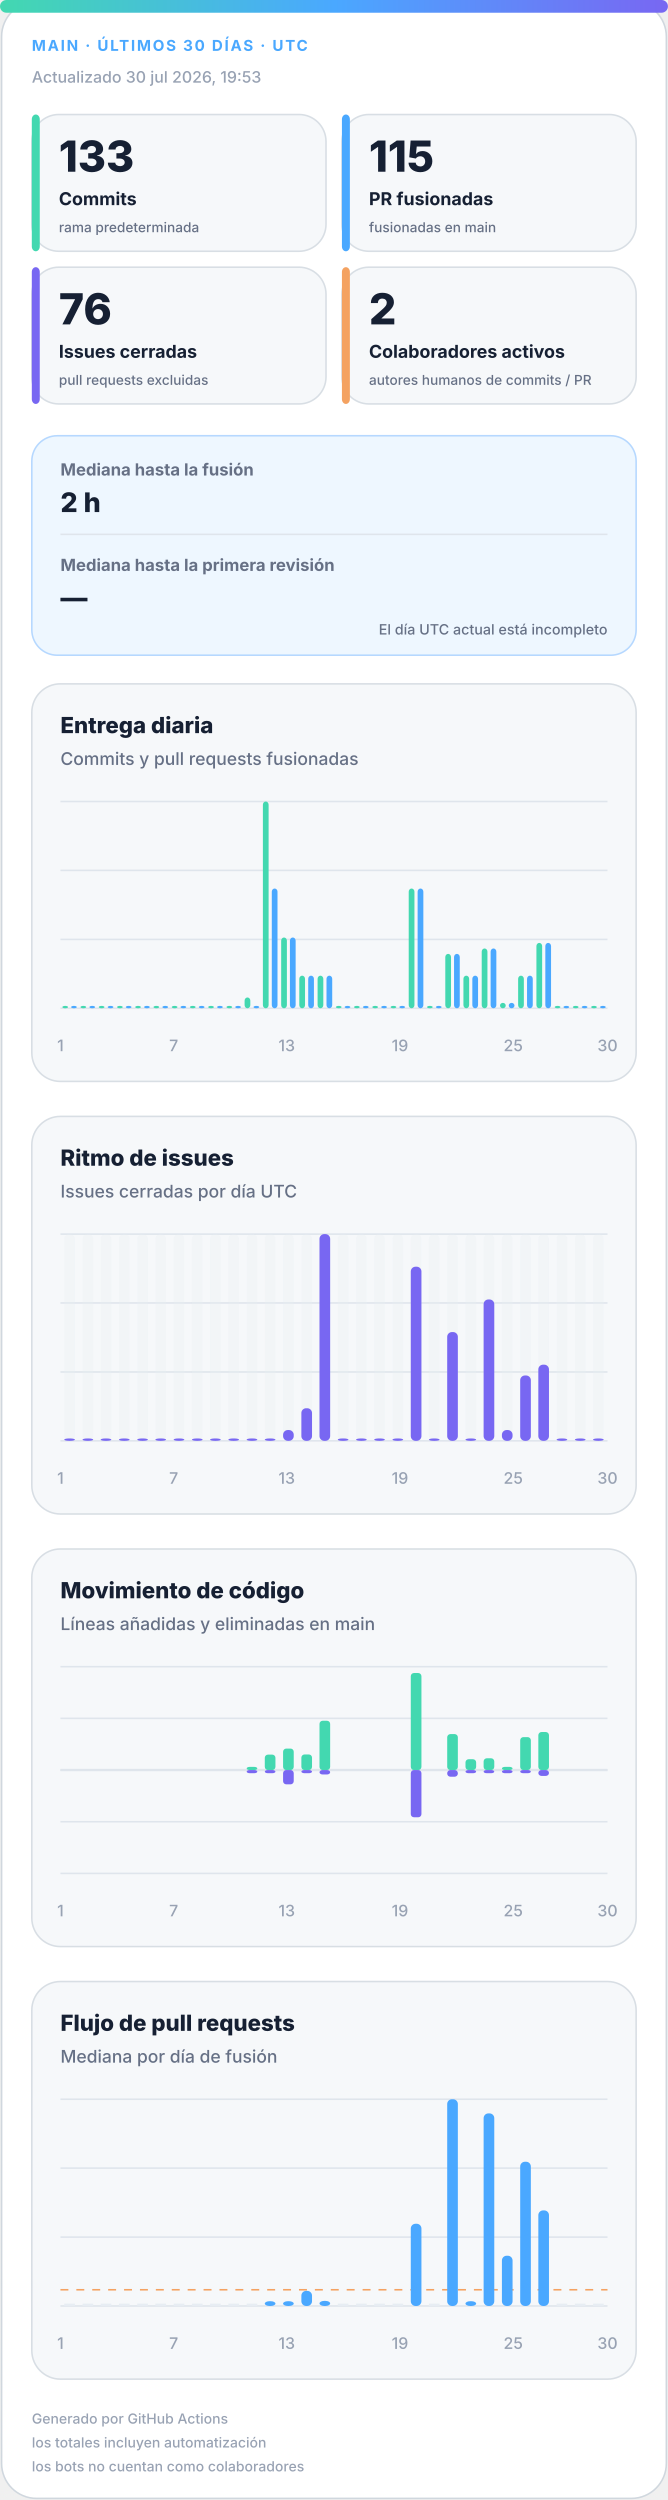
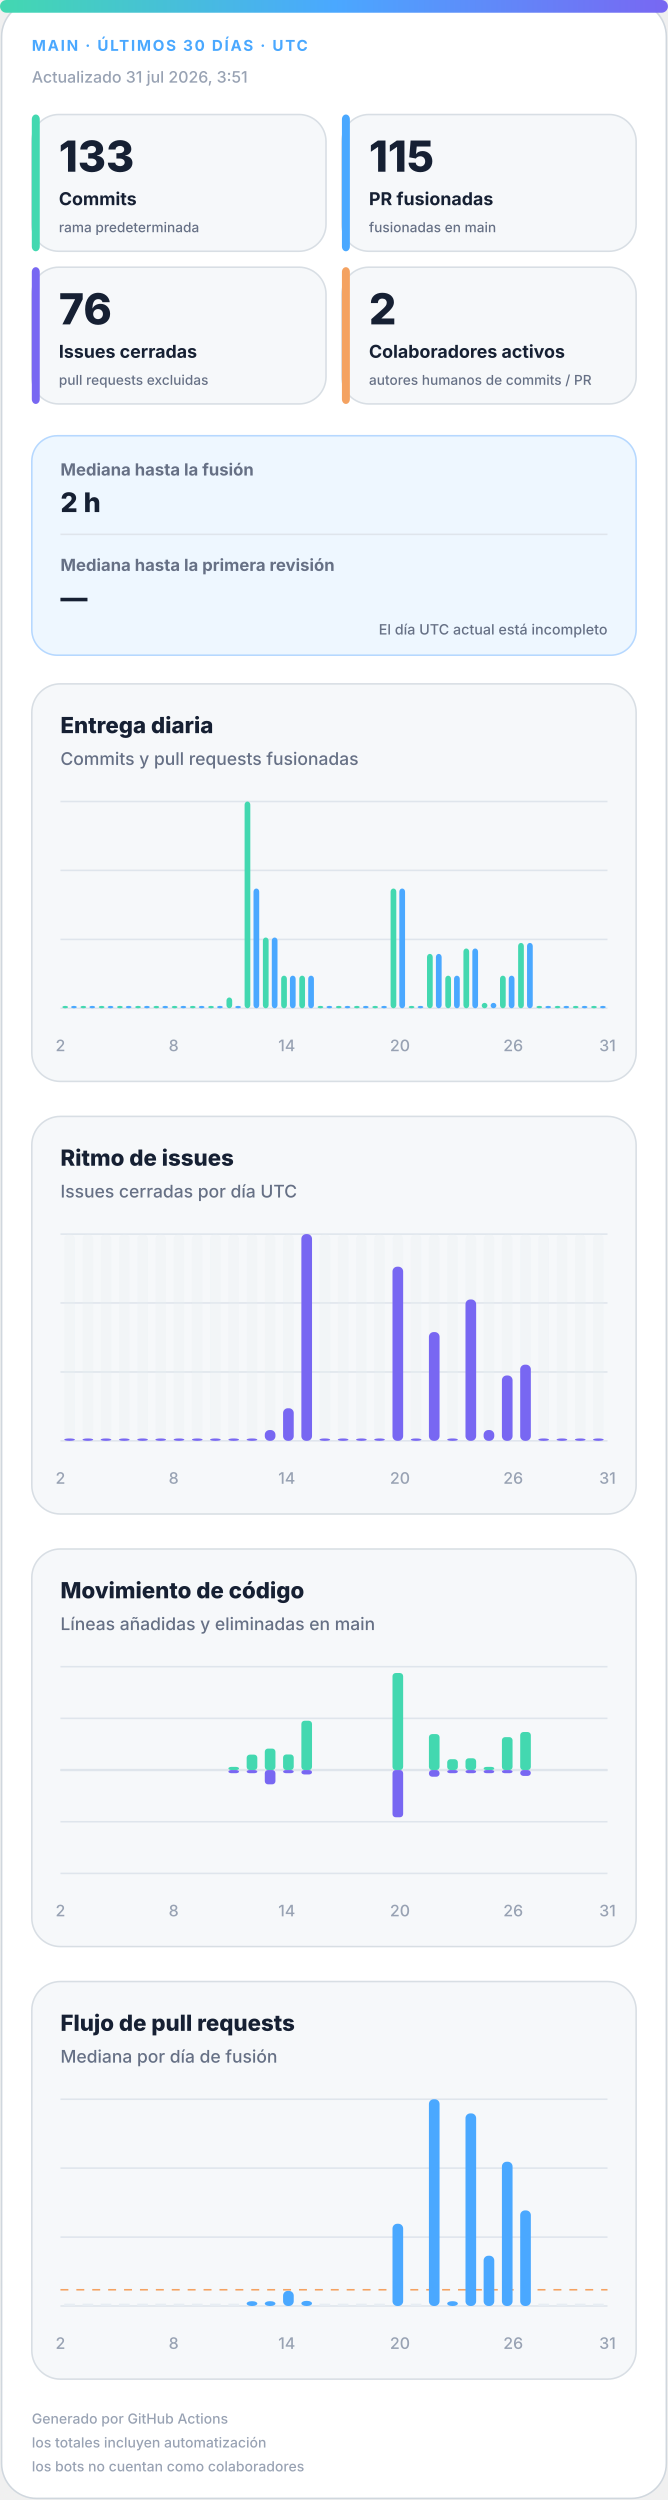
<svg xmlns="http://www.w3.org/2000/svg" width="420" height="1572" viewBox="0 0 420 1572" role="img" aria-labelledby="title desc">
  <defs>
    <linearGradient id="accent" x1="0" y1="0" x2="1" y2="0">
      <stop offset="0%" stop-color="#43d8b0" />
      <stop offset="50%" stop-color="#4aa8ff" />
      <stop offset="100%" stop-color="#7867f2" />
    </linearGradient>
    <linearGradient id="soft" x1="0" y1="0" x2="1" y2="1">
      <stop offset="0%" stop-color="#43d8b0" stop-opacity=".18" />
      <stop offset="100%" stop-color="#7867f2" stop-opacity=".12" />
    </linearGradient>
  </defs>
  <style>
.bg{fill:#fff;stroke:#d0d7de}.surface{fill:#f6f8fa;stroke:#d8dee4}.strong{fill:#eef7ff;stroke:#b6d8ff}.ink{fill:#162033}.muted{fill:#667085}.faint{fill:#98a2b3}.grid{stroke:#dfe5ec}.track{fill:#e7edf3}
.meta{font:750 11px -apple-system,BlinkMacSystemFont,"Segoe UI",sans-serif;letter-spacing:1.1px}.value{font:820 31px -apple-system,BlinkMacSystemFont,"Segoe UI",sans-serif}.label{font:720 13px -apple-system,BlinkMacSystemFont,"Segoe UI",sans-serif}.scope{font:520 10px -apple-system,BlinkMacSystemFont,"Segoe UI",sans-serif}.chart-title{font:760 14px -apple-system,BlinkMacSystemFont,"Segoe UI",sans-serif}.chart-subtitle{font:520 11px -apple-system,BlinkMacSystemFont,"Segoe UI",sans-serif}.small{font:540 10px -apple-system,BlinkMacSystemFont,"Segoe UI",sans-serif}.flow-value{font:780 17px -apple-system,BlinkMacSystemFont,"Segoe UI",sans-serif}
@media(prefers-color-scheme:dark){.bg{fill:#0d1117;stroke:#30363d}.surface{fill:#161b22;stroke:#30363d}.strong{fill:#10263a;stroke:#244d70}.ink{fill:#f0f6fc}.muted{fill:#a7b0bc}.faint{fill:#7d8590}.grid{stroke:#30363d}.track{fill:#27313d}}
</style>
  <rect class="bg" x="1" y="1" width="418" height="1570" rx="22" />
  <rect x="0" y="0" width="420" height="8" rx="4" fill="url(#accent)" />
  <text class="meta" x="20" y="32" fill="#4aa8ff" style="font-size:9.5px">MAIN · ÚLTIMOS 30 DÍAS · UTC</text>
-   <text class="small faint" x="20" y="52">Actualizado 30 jul 2026, 19:53</text>
+   <text class="small faint" x="20" y="52">Actualizado 31 jul 2026, 3:51</text>
  <g>
    <rect class="surface" x="20" y="72" width="185" height="86" rx="17" />
    <rect x="20" y="72" width="5" height="86" rx="3" fill="#43d8b0" />
    <text class="value ink" x="37" y="108" style="font-size:27px">133</text>
    <text class="label ink" x="37" y="129" style="font-size:11.2px">Commits</text>
    <text class="scope muted" x="37" y="146" style="font-size:8.6px">rama predeterminada</text>
  </g>
  <g>
    <rect class="surface" x="215" y="72" width="185" height="86" rx="17" />
    <rect x="215" y="72" width="5" height="86" rx="3" fill="#4aa8ff" />
    <text class="value ink" x="232" y="108" style="font-size:27px">115</text>
    <text class="label ink" x="232" y="129" style="font-size:11.2px">PR fusionadas</text>
    <text class="scope muted" x="232" y="146" style="font-size:8.6px">fusionadas en main</text>
  </g>
  <g>
    <rect class="surface" x="20" y="168" width="185" height="86" rx="17" />
    <rect x="20" y="168" width="5" height="86" rx="3" fill="#7867f2" />
    <text class="value ink" x="37" y="204" style="font-size:27px">76</text>
    <text class="label ink" x="37" y="225" style="font-size:11.2px">Issues cerradas</text>
    <text class="scope muted" x="37" y="242" style="font-size:8.6px">pull requests excluidas</text>
  </g>
  <g>
    <rect class="surface" x="215" y="168" width="185" height="86" rx="17" />
    <rect x="215" y="168" width="5" height="86" rx="3" fill="#f4a261" />
    <text class="value ink" x="232" y="204" style="font-size:27px">2</text>
    <text class="label ink" x="232" y="225" style="font-size:11.2px">Colaboradores activos</text>
    <text class="scope muted" x="232" y="242" style="font-size:8.6px">autores humanos de commits / PR</text>
  </g>
  <g>
    <rect class="strong" x="20" y="274" width="380" height="138" rx="16" fill="url(#soft)" />
    <text class="label muted" x="38" y="299" style="font-size:10.5px">Mediana hasta la fusión</text>
    <text class="flow-value ink" x="38" y="322">2 h</text>
    <line class="grid" x1="38" y1="336" x2="382" y2="336" />
    <text class="label muted" x="38" y="359" style="font-size:10.5px">Mediana hasta la primera revisión</text>
    <text class="flow-value ink" x="38" y="382">—</text>
    <text class="scope muted" x="382" y="399" text-anchor="end" style="font-size:9px">El día UTC actual está incompleto</text>
  </g>
  <g>
    <rect class="surface" x="20" y="430" width="380" height="250" rx="18" />
    <text class="chart-title ink" x="38" y="461">Entrega diaria</text>
    <text class="chart-subtitle muted" x="38" y="481">Commits y pull requests fusionadas</text>
    <line class="grid" x1="38" y1="504.0" x2="382" y2="504.0" />
    <line class="grid" x1="38" y1="547.3" x2="382" y2="547.3" />
    <line class="grid" x1="38" y1="590.7" x2="382" y2="590.7" />
    <line class="grid" x1="38" y1="634.0" x2="382" y2="634.0" />
    <rect x="39.2" y="632.5" width="3.6" height="1.5" rx="2" fill="#43d8b0" />
    <rect x="44.7" y="632.5" width="3.6" height="1.5" rx="2" fill="#4aa8ff" />
    <rect x="50.6" y="632.5" width="3.6" height="1.5" rx="2" fill="#43d8b0" />
    <rect x="56.2" y="632.5" width="3.6" height="1.5" rx="2" fill="#4aa8ff" />
    <rect x="62.1" y="632.5" width="3.6" height="1.5" rx="2" fill="#43d8b0" />
    <rect x="67.7" y="632.5" width="3.6" height="1.5" rx="2" fill="#4aa8ff" />
    <rect x="73.6" y="632.5" width="3.6" height="1.5" rx="2" fill="#43d8b0" />
    <rect x="79.1" y="632.5" width="3.6" height="1.5" rx="2" fill="#4aa8ff" />
    <rect x="85.0" y="632.5" width="3.6" height="1.5" rx="2" fill="#43d8b0" />
    <rect x="90.6" y="632.5" width="3.6" height="1.5" rx="2" fill="#4aa8ff" />
    <rect x="96.5" y="632.5" width="3.6" height="1.5" rx="2" fill="#43d8b0" />
    <rect x="102.1" y="632.5" width="3.6" height="1.5" rx="2" fill="#4aa8ff" />
    <rect x="108.0" y="632.5" width="3.6" height="1.5" rx="2" fill="#43d8b0" />
    <rect x="113.5" y="632.5" width="3.6" height="1.5" rx="2" fill="#4aa8ff" />
    <rect x="119.4" y="632.5" width="3.6" height="1.5" rx="2" fill="#43d8b0" />
    <rect x="125.0" y="632.5" width="3.6" height="1.5" rx="2" fill="#4aa8ff" />
    <rect x="130.9" y="632.5" width="3.6" height="1.5" rx="2" fill="#43d8b0" />
    <rect x="136.5" y="632.5" width="3.6" height="1.5" rx="2" fill="#4aa8ff" />
-     <rect x="142.4" y="632.5" width="3.6" height="1.5" rx="2" fill="#43d8b0" />
+     <rect x="142.4" y="627.2" width="3.6" height="6.8" rx="2" fill="#43d8b0" />
    <rect x="147.9" y="632.5" width="3.6" height="1.5" rx="2" fill="#4aa8ff" />
-     <rect x="153.8" y="627.2" width="3.6" height="6.8" rx="2" fill="#43d8b0" />
-     <rect x="159.4" y="632.5" width="3.6" height="1.5" rx="2" fill="#4aa8ff" />
-     <rect x="165.3" y="504.0" width="3.6" height="130.0" rx="2" fill="#43d8b0" />
-     <rect x="170.9" y="558.7" width="3.6" height="75.3" rx="2" fill="#4aa8ff" />
-     <rect x="176.8" y="589.5" width="3.6" height="44.5" rx="2" fill="#43d8b0" />
-     <rect x="182.3" y="589.5" width="3.6" height="44.5" rx="2" fill="#4aa8ff" />
+     <rect x="153.8" y="504.0" width="3.6" height="130.0" rx="2" fill="#43d8b0" />
+     <rect x="159.4" y="558.7" width="3.6" height="75.3" rx="2" fill="#4aa8ff" />
+     <rect x="165.3" y="589.5" width="3.6" height="44.5" rx="2" fill="#43d8b0" />
+     <rect x="170.9" y="589.5" width="3.6" height="44.5" rx="2" fill="#4aa8ff" />
+     <rect x="176.8" y="613.5" width="3.6" height="20.5" rx="2" fill="#43d8b0" />
+     <rect x="182.3" y="613.5" width="3.6" height="20.5" rx="2" fill="#4aa8ff" />
    <rect x="188.2" y="613.5" width="3.6" height="20.5" rx="2" fill="#43d8b0" />
    <rect x="193.8" y="613.5" width="3.6" height="20.5" rx="2" fill="#4aa8ff" />
-     <rect x="199.7" y="613.5" width="3.6" height="20.5" rx="2" fill="#43d8b0" />
-     <rect x="205.3" y="613.5" width="3.6" height="20.5" rx="2" fill="#4aa8ff" />
+     <rect x="199.7" y="632.5" width="3.6" height="1.5" rx="2" fill="#43d8b0" />
+     <rect x="205.3" y="632.5" width="3.6" height="1.5" rx="2" fill="#4aa8ff" />
    <rect x="211.2" y="632.5" width="3.6" height="1.5" rx="2" fill="#43d8b0" />
    <rect x="216.7" y="632.5" width="3.6" height="1.5" rx="2" fill="#4aa8ff" />
    <rect x="222.6" y="632.5" width="3.6" height="1.5" rx="2" fill="#43d8b0" />
    <rect x="228.2" y="632.5" width="3.6" height="1.5" rx="2" fill="#4aa8ff" />
    <rect x="234.1" y="632.5" width="3.6" height="1.5" rx="2" fill="#43d8b0" />
    <rect x="239.7" y="632.5" width="3.6" height="1.5" rx="2" fill="#4aa8ff" />
-     <rect x="245.6" y="632.5" width="3.6" height="1.5" rx="2" fill="#43d8b0" />
-     <rect x="251.1" y="632.5" width="3.6" height="1.5" rx="2" fill="#4aa8ff" />
-     <rect x="257.0" y="558.7" width="3.6" height="75.3" rx="2" fill="#43d8b0" />
-     <rect x="262.6" y="558.7" width="3.6" height="75.3" rx="2" fill="#4aa8ff" />
-     <rect x="268.5" y="632.5" width="3.6" height="1.5" rx="2" fill="#43d8b0" />
-     <rect x="274.1" y="632.5" width="3.6" height="1.5" rx="2" fill="#4aa8ff" />
-     <rect x="280.0" y="599.8" width="3.6" height="34.2" rx="2" fill="#43d8b0" />
-     <rect x="285.5" y="599.8" width="3.6" height="34.2" rx="2" fill="#4aa8ff" />
-     <rect x="291.4" y="613.5" width="3.6" height="20.5" rx="2" fill="#43d8b0" />
-     <rect x="297.0" y="613.5" width="3.6" height="20.5" rx="2" fill="#4aa8ff" />
-     <rect x="302.9" y="596.4" width="3.6" height="37.6" rx="2" fill="#43d8b0" />
-     <rect x="308.5" y="596.4" width="3.6" height="37.6" rx="2" fill="#4aa8ff" />
-     <rect x="314.4" y="630.6" width="3.6" height="3.4" rx="2" fill="#43d8b0" />
-     <rect x="319.9" y="630.6" width="3.6" height="3.4" rx="2" fill="#4aa8ff" />
-     <rect x="325.8" y="613.5" width="3.6" height="20.5" rx="2" fill="#43d8b0" />
-     <rect x="331.4" y="613.5" width="3.6" height="20.5" rx="2" fill="#4aa8ff" />
-     <rect x="337.3" y="592.9" width="3.6" height="41.1" rx="2" fill="#43d8b0" />
-     <rect x="342.9" y="592.9" width="3.6" height="41.1" rx="2" fill="#4aa8ff" />
+     <rect x="245.6" y="558.7" width="3.6" height="75.3" rx="2" fill="#43d8b0" />
+     <rect x="251.1" y="558.7" width="3.6" height="75.3" rx="2" fill="#4aa8ff" />
+     <rect x="257.0" y="632.5" width="3.6" height="1.5" rx="2" fill="#43d8b0" />
+     <rect x="262.6" y="632.5" width="3.6" height="1.5" rx="2" fill="#4aa8ff" />
+     <rect x="268.5" y="599.8" width="3.6" height="34.2" rx="2" fill="#43d8b0" />
+     <rect x="274.1" y="599.8" width="3.6" height="34.2" rx="2" fill="#4aa8ff" />
+     <rect x="280.0" y="613.5" width="3.6" height="20.5" rx="2" fill="#43d8b0" />
+     <rect x="285.5" y="613.5" width="3.6" height="20.5" rx="2" fill="#4aa8ff" />
+     <rect x="291.4" y="596.4" width="3.6" height="37.6" rx="2" fill="#43d8b0" />
+     <rect x="297.0" y="596.4" width="3.6" height="37.6" rx="2" fill="#4aa8ff" />
+     <rect x="302.9" y="630.6" width="3.6" height="3.4" rx="2" fill="#43d8b0" />
+     <rect x="308.5" y="630.6" width="3.6" height="3.4" rx="2" fill="#4aa8ff" />
+     <rect x="314.4" y="613.5" width="3.6" height="20.5" rx="2" fill="#43d8b0" />
+     <rect x="319.9" y="613.5" width="3.6" height="20.5" rx="2" fill="#4aa8ff" />
+     <rect x="325.8" y="592.9" width="3.6" height="41.1" rx="2" fill="#43d8b0" />
+     <rect x="331.4" y="592.9" width="3.6" height="41.1" rx="2" fill="#4aa8ff" />
+     <rect x="337.3" y="632.5" width="3.6" height="1.5" rx="2" fill="#43d8b0" />
+     <rect x="342.9" y="632.5" width="3.6" height="1.5" rx="2" fill="#4aa8ff" />
    <rect x="348.8" y="632.5" width="3.6" height="1.5" rx="2" fill="#43d8b0" />
    <rect x="354.3" y="632.5" width="3.6" height="1.5" rx="2" fill="#4aa8ff" />
    <rect x="360.2" y="632.5" width="3.6" height="1.5" rx="2" fill="#43d8b0" />
    <rect x="365.8" y="632.5" width="3.6" height="1.5" rx="2" fill="#4aa8ff" />
    <rect x="371.7" y="632.5" width="3.6" height="1.5" rx="2" fill="#43d8b0" />
    <rect x="377.3" y="632.5" width="3.6" height="1.5" rx="2" fill="#4aa8ff" />
-     <text class="small faint" x="38.0" y="661" text-anchor="middle">1</text>
-     <text class="small faint" x="109.2" y="661" text-anchor="middle">7</text>
-     <text class="small faint" x="180.3" y="661" text-anchor="middle">13</text>
-     <text class="small faint" x="251.5" y="661" text-anchor="middle">19</text>
-     <text class="small faint" x="322.7" y="661" text-anchor="middle">25</text>
-     <text class="small faint" x="382.0" y="661" text-anchor="middle">30</text>
+     <text class="small faint" x="38.0" y="661" text-anchor="middle">2</text>
+     <text class="small faint" x="109.2" y="661" text-anchor="middle">8</text>
+     <text class="small faint" x="180.3" y="661" text-anchor="middle">14</text>
+     <text class="small faint" x="251.5" y="661" text-anchor="middle">20</text>
+     <text class="small faint" x="322.7" y="661" text-anchor="middle">26</text>
+     <text class="small faint" x="382.0" y="661" text-anchor="middle">31</text>
  </g>
  <g>
    <rect class="surface" x="20" y="702" width="380" height="250" rx="18" />
    <text class="chart-title ink" x="38" y="733">Ritmo de issues</text>
    <text class="chart-subtitle muted" x="38" y="753">Issues cerradas por día UTC</text>
    <line class="grid" x1="38" y1="776.0" x2="382" y2="776.0" />
    <line class="grid" x1="38" y1="819.3" x2="382" y2="819.3" />
    <line class="grid" x1="38" y1="862.7" x2="382" y2="862.7" />
    <line class="grid" x1="38" y1="906.0" x2="382" y2="906.0" />
    <g>
      <rect class="track" x="40.4" y="776" width="6.7" height="130" rx="3" opacity=".3" />
      <rect x="40.4" y="904.5" width="6.7" height="1.5" rx="3" fill="#7867f2" />
    </g>
    <g>
      <rect class="track" x="51.9" y="776" width="6.7" height="130" rx="3" opacity=".3" />
      <rect x="51.9" y="904.5" width="6.7" height="1.5" rx="3" fill="#7867f2" />
    </g>
    <g>
      <rect class="track" x="63.3" y="776" width="6.7" height="130" rx="3" opacity=".3" />
      <rect x="63.3" y="904.5" width="6.7" height="1.5" rx="3" fill="#7867f2" />
    </g>
    <g>
      <rect class="track" x="74.8" y="776" width="6.7" height="130" rx="3" opacity=".3" />
      <rect x="74.8" y="904.5" width="6.7" height="1.5" rx="3" fill="#7867f2" />
    </g>
    <g>
      <rect class="track" x="86.3" y="776" width="6.7" height="130" rx="3" opacity=".3" />
      <rect x="86.3" y="904.5" width="6.7" height="1.5" rx="3" fill="#7867f2" />
    </g>
    <g>
      <rect class="track" x="97.7" y="776" width="6.7" height="130" rx="3" opacity=".3" />
      <rect x="97.7" y="904.5" width="6.7" height="1.5" rx="3" fill="#7867f2" />
    </g>
    <g>
      <rect class="track" x="109.2" y="776" width="6.7" height="130" rx="3" opacity=".3" />
      <rect x="109.2" y="904.5" width="6.7" height="1.5" rx="3" fill="#7867f2" />
    </g>
    <g>
      <rect class="track" x="120.7" y="776" width="6.7" height="130" rx="3" opacity=".3" />
      <rect x="120.7" y="904.5" width="6.7" height="1.5" rx="3" fill="#7867f2" />
    </g>
    <g>
      <rect class="track" x="132.1" y="776" width="6.7" height="130" rx="3" opacity=".3" />
      <rect x="132.1" y="904.5" width="6.7" height="1.5" rx="3" fill="#7867f2" />
    </g>
    <g>
      <rect class="track" x="143.6" y="776" width="6.7" height="130" rx="3" opacity=".3" />
      <rect x="143.6" y="904.5" width="6.7" height="1.5" rx="3" fill="#7867f2" />
    </g>
    <g>
      <rect class="track" x="155.1" y="776" width="6.7" height="130" rx="3" opacity=".3" />
      <rect x="155.1" y="904.5" width="6.7" height="1.5" rx="3" fill="#7867f2" />
    </g>
    <g>
      <rect class="track" x="166.5" y="776" width="6.7" height="130" rx="3" opacity=".3" />
-       <rect x="166.5" y="904.5" width="6.7" height="1.5" rx="3" fill="#7867f2" />
+       <rect x="166.5" y="899.2" width="6.7" height="6.8" rx="3" fill="#7867f2" />
    </g>
    <g>
      <rect class="track" x="178.0" y="776" width="6.7" height="130" rx="3" opacity=".3" />
-       <rect x="178.0" y="899.2" width="6.7" height="6.8" rx="3" fill="#7867f2" />
+       <rect x="178.0" y="885.5" width="6.7" height="20.5" rx="3" fill="#7867f2" />
    </g>
    <g>
      <rect class="track" x="189.5" y="776" width="6.7" height="130" rx="3" opacity=".3" />
-       <rect x="189.5" y="885.5" width="6.7" height="20.5" rx="3" fill="#7867f2" />
+       <rect x="189.5" y="776.0" width="6.7" height="130.0" rx="3" fill="#7867f2" />
    </g>
    <g>
      <rect class="track" x="200.9" y="776" width="6.7" height="130" rx="3" opacity=".3" />
-       <rect x="200.9" y="776.0" width="6.7" height="130.0" rx="3" fill="#7867f2" />
+       <rect x="200.9" y="904.5" width="6.7" height="1.5" rx="3" fill="#7867f2" />
    </g>
    <g>
      <rect class="track" x="212.4" y="776" width="6.7" height="130" rx="3" opacity=".3" />
      <rect x="212.4" y="904.5" width="6.7" height="1.5" rx="3" fill="#7867f2" />
    </g>
    <g>
      <rect class="track" x="223.9" y="776" width="6.7" height="130" rx="3" opacity=".3" />
      <rect x="223.9" y="904.5" width="6.7" height="1.5" rx="3" fill="#7867f2" />
    </g>
    <g>
      <rect class="track" x="235.3" y="776" width="6.7" height="130" rx="3" opacity=".3" />
      <rect x="235.3" y="904.5" width="6.7" height="1.5" rx="3" fill="#7867f2" />
    </g>
    <g>
      <rect class="track" x="246.8" y="776" width="6.7" height="130" rx="3" opacity=".3" />
-       <rect x="246.8" y="904.5" width="6.7" height="1.5" rx="3" fill="#7867f2" />
+       <rect x="246.8" y="796.5" width="6.7" height="109.5" rx="3" fill="#7867f2" />
    </g>
    <g>
      <rect class="track" x="258.3" y="776" width="6.7" height="130" rx="3" opacity=".3" />
-       <rect x="258.3" y="796.5" width="6.7" height="109.5" rx="3" fill="#7867f2" />
+       <rect x="258.3" y="904.5" width="6.7" height="1.5" rx="3" fill="#7867f2" />
    </g>
    <g>
      <rect class="track" x="269.7" y="776" width="6.7" height="130" rx="3" opacity=".3" />
-       <rect x="269.7" y="904.5" width="6.7" height="1.5" rx="3" fill="#7867f2" />
+       <rect x="269.7" y="837.6" width="6.7" height="68.4" rx="3" fill="#7867f2" />
    </g>
    <g>
      <rect class="track" x="281.2" y="776" width="6.7" height="130" rx="3" opacity=".3" />
-       <rect x="281.2" y="837.6" width="6.7" height="68.4" rx="3" fill="#7867f2" />
+       <rect x="281.2" y="904.5" width="6.7" height="1.5" rx="3" fill="#7867f2" />
    </g>
    <g>
      <rect class="track" x="292.7" y="776" width="6.7" height="130" rx="3" opacity=".3" />
-       <rect x="292.7" y="904.5" width="6.7" height="1.5" rx="3" fill="#7867f2" />
+       <rect x="292.7" y="817.1" width="6.7" height="88.9" rx="3" fill="#7867f2" />
    </g>
    <g>
      <rect class="track" x="304.1" y="776" width="6.7" height="130" rx="3" opacity=".3" />
-       <rect x="304.1" y="817.1" width="6.7" height="88.9" rx="3" fill="#7867f2" />
+       <rect x="304.1" y="899.2" width="6.7" height="6.8" rx="3" fill="#7867f2" />
    </g>
    <g>
      <rect class="track" x="315.6" y="776" width="6.7" height="130" rx="3" opacity=".3" />
-       <rect x="315.6" y="899.2" width="6.7" height="6.8" rx="3" fill="#7867f2" />
+       <rect x="315.6" y="864.9" width="6.7" height="41.1" rx="3" fill="#7867f2" />
    </g>
    <g>
      <rect class="track" x="327.1" y="776" width="6.7" height="130" rx="3" opacity=".3" />
-       <rect x="327.1" y="864.9" width="6.7" height="41.1" rx="3" fill="#7867f2" />
+       <rect x="327.1" y="858.1" width="6.7" height="47.9" rx="3" fill="#7867f2" />
    </g>
    <g>
      <rect class="track" x="338.5" y="776" width="6.7" height="130" rx="3" opacity=".3" />
-       <rect x="338.5" y="858.1" width="6.7" height="47.9" rx="3" fill="#7867f2" />
+       <rect x="338.5" y="904.5" width="6.7" height="1.5" rx="3" fill="#7867f2" />
    </g>
    <g>
      <rect class="track" x="350.0" y="776" width="6.7" height="130" rx="3" opacity=".3" />
      <rect x="350.0" y="904.5" width="6.7" height="1.5" rx="3" fill="#7867f2" />
    </g>
    <g>
      <rect class="track" x="361.5" y="776" width="6.7" height="130" rx="3" opacity=".3" />
      <rect x="361.5" y="904.5" width="6.7" height="1.5" rx="3" fill="#7867f2" />
    </g>
    <g>
      <rect class="track" x="372.9" y="776" width="6.7" height="130" rx="3" opacity=".3" />
      <rect x="372.9" y="904.5" width="6.7" height="1.5" rx="3" fill="#7867f2" />
    </g>
-     <text class="small faint" x="38.0" y="933" text-anchor="middle">1</text>
-     <text class="small faint" x="109.2" y="933" text-anchor="middle">7</text>
-     <text class="small faint" x="180.3" y="933" text-anchor="middle">13</text>
-     <text class="small faint" x="251.5" y="933" text-anchor="middle">19</text>
-     <text class="small faint" x="322.7" y="933" text-anchor="middle">25</text>
-     <text class="small faint" x="382.0" y="933" text-anchor="middle">30</text>
+     <text class="small faint" x="38.0" y="933" text-anchor="middle">2</text>
+     <text class="small faint" x="109.2" y="933" text-anchor="middle">8</text>
+     <text class="small faint" x="180.3" y="933" text-anchor="middle">14</text>
+     <text class="small faint" x="251.5" y="933" text-anchor="middle">20</text>
+     <text class="small faint" x="322.7" y="933" text-anchor="middle">26</text>
+     <text class="small faint" x="382.0" y="933" text-anchor="middle">31</text>
  </g>
  <g>
    <rect class="surface" x="20" y="974" width="380" height="250" rx="18" />
    <text class="chart-title ink" x="38" y="1005">Movimiento de código</text>
    <text class="chart-subtitle muted" x="38" y="1025">Líneas añadidas y eliminadas en main</text>
    <line class="grid" x1="38" y1="1048.0" x2="382" y2="1048.0" />
    <line class="grid" x1="38" y1="1080.5" x2="382" y2="1080.5" />
    <line class="grid" x1="38" y1="1113.0" x2="382" y2="1113.0" />
    <line class="grid" x1="38" y1="1145.5" x2="382" y2="1145.5" />
    <line class="grid" x1="38" y1="1178.0" x2="382" y2="1178.0" />
    <line class="grid" x1="38" y1="1113" x2="382" y2="1113" stroke-width="1.5" />
    <rect x="40.4" y="1113.0" width="6.7" height="0.0" rx="2" fill="#43d8b0" />
    <rect x="40.4" y="1113" width="6.7" height="0.0" rx="2" fill="#7867f2" />
    <rect x="51.9" y="1113.0" width="6.7" height="0.0" rx="2" fill="#43d8b0" />
    <rect x="51.9" y="1113" width="6.7" height="0.0" rx="2" fill="#7867f2" />
    <rect x="63.3" y="1113.0" width="6.7" height="0.0" rx="2" fill="#43d8b0" />
    <rect x="63.3" y="1113" width="6.7" height="0.0" rx="2" fill="#7867f2" />
    <rect x="74.8" y="1113.0" width="6.7" height="0.0" rx="2" fill="#43d8b0" />
    <rect x="74.8" y="1113" width="6.7" height="0.0" rx="2" fill="#7867f2" />
    <rect x="86.3" y="1113.0" width="6.7" height="0.0" rx="2" fill="#43d8b0" />
    <rect x="86.3" y="1113" width="6.7" height="0.0" rx="2" fill="#7867f2" />
    <rect x="97.7" y="1113.0" width="6.7" height="0.0" rx="2" fill="#43d8b0" />
    <rect x="97.7" y="1113" width="6.7" height="0.0" rx="2" fill="#7867f2" />
    <rect x="109.2" y="1113.0" width="6.7" height="0.0" rx="2" fill="#43d8b0" />
    <rect x="109.2" y="1113" width="6.7" height="0.0" rx="2" fill="#7867f2" />
    <rect x="120.7" y="1113.0" width="6.7" height="0.0" rx="2" fill="#43d8b0" />
    <rect x="120.7" y="1113" width="6.7" height="0.0" rx="2" fill="#7867f2" />
    <rect x="132.1" y="1113.0" width="6.7" height="0.0" rx="2" fill="#43d8b0" />
    <rect x="132.1" y="1113" width="6.7" height="0.0" rx="2" fill="#7867f2" />
-     <rect x="143.6" y="1113.0" width="6.7" height="0.0" rx="2" fill="#43d8b0" />
-     <rect x="143.6" y="1113" width="6.7" height="0.0" rx="2" fill="#7867f2" />
-     <rect x="155.1" y="1111.0" width="6.7" height="2.0" rx="2" fill="#43d8b0" />
+     <rect x="143.6" y="1111.0" width="6.7" height="2.0" rx="2" fill="#43d8b0" />
+     <rect x="143.6" y="1113" width="6.7" height="2.0" rx="2" fill="#7867f2" />
+     <rect x="155.1" y="1103.3" width="6.7" height="9.7" rx="2" fill="#43d8b0" />
    <rect x="155.1" y="1113" width="6.7" height="2.0" rx="2" fill="#7867f2" />
-     <rect x="166.5" y="1103.3" width="6.7" height="9.7" rx="2" fill="#43d8b0" />
-     <rect x="166.5" y="1113" width="6.7" height="2.0" rx="2" fill="#7867f2" />
-     <rect x="178.0" y="1099.5" width="6.7" height="13.5" rx="2" fill="#43d8b0" />
-     <rect x="178.0" y="1113" width="6.7" height="9.0" rx="2" fill="#7867f2" />
-     <rect x="189.5" y="1103.2" width="6.7" height="9.8" rx="2" fill="#43d8b0" />
-     <rect x="189.5" y="1113" width="6.7" height="2.0" rx="2" fill="#7867f2" />
-     <rect x="200.9" y="1082.0" width="6.7" height="31.0" rx="2" fill="#43d8b0" />
-     <rect x="200.9" y="1113" width="6.7" height="2.8" rx="2" fill="#7867f2" />
+     <rect x="166.5" y="1099.5" width="6.7" height="13.5" rx="2" fill="#43d8b0" />
+     <rect x="166.5" y="1113" width="6.7" height="9.0" rx="2" fill="#7867f2" />
+     <rect x="178.0" y="1103.2" width="6.7" height="9.8" rx="2" fill="#43d8b0" />
+     <rect x="178.0" y="1113" width="6.7" height="2.0" rx="2" fill="#7867f2" />
+     <rect x="189.5" y="1082.0" width="6.7" height="31.0" rx="2" fill="#43d8b0" />
+     <rect x="189.5" y="1113" width="6.7" height="2.8" rx="2" fill="#7867f2" />
+     <rect x="200.9" y="1113.0" width="6.7" height="0.0" rx="2" fill="#43d8b0" />
+     <rect x="200.9" y="1113" width="6.7" height="0.0" rx="2" fill="#7867f2" />
    <rect x="212.4" y="1113.0" width="6.7" height="0.0" rx="2" fill="#43d8b0" />
    <rect x="212.4" y="1113" width="6.7" height="0.0" rx="2" fill="#7867f2" />
    <rect x="223.9" y="1113.0" width="6.7" height="0.0" rx="2" fill="#43d8b0" />
    <rect x="223.9" y="1113" width="6.7" height="0.0" rx="2" fill="#7867f2" />
    <rect x="235.3" y="1113.0" width="6.7" height="0.0" rx="2" fill="#43d8b0" />
    <rect x="235.3" y="1113" width="6.7" height="0.0" rx="2" fill="#7867f2" />
-     <rect x="246.8" y="1113.0" width="6.7" height="0.0" rx="2" fill="#43d8b0" />
-     <rect x="246.8" y="1113" width="6.7" height="0.0" rx="2" fill="#7867f2" />
-     <rect x="258.3" y="1052.0" width="6.7" height="61.0" rx="2" fill="#43d8b0" />
-     <rect x="258.3" y="1113" width="6.7" height="29.7" rx="2" fill="#7867f2" />
-     <rect x="269.7" y="1113.0" width="6.7" height="0.0" rx="2" fill="#43d8b0" />
-     <rect x="269.7" y="1113" width="6.7" height="0.0" rx="2" fill="#7867f2" />
-     <rect x="281.2" y="1090.4" width="6.7" height="22.6" rx="2" fill="#43d8b0" />
-     <rect x="281.2" y="1113" width="6.7" height="4.2" rx="2" fill="#7867f2" />
-     <rect x="292.7" y="1106.2" width="6.7" height="6.8" rx="2" fill="#43d8b0" />
+     <rect x="246.8" y="1052.0" width="6.7" height="61.0" rx="2" fill="#43d8b0" />
+     <rect x="246.8" y="1113" width="6.7" height="29.7" rx="2" fill="#7867f2" />
+     <rect x="258.3" y="1113.0" width="6.7" height="0.0" rx="2" fill="#43d8b0" />
+     <rect x="258.3" y="1113" width="6.7" height="0.0" rx="2" fill="#7867f2" />
+     <rect x="269.7" y="1090.4" width="6.7" height="22.6" rx="2" fill="#43d8b0" />
+     <rect x="269.7" y="1113" width="6.7" height="4.2" rx="2" fill="#7867f2" />
+     <rect x="281.2" y="1106.2" width="6.7" height="6.8" rx="2" fill="#43d8b0" />
+     <rect x="281.2" y="1113" width="6.7" height="2.0" rx="2" fill="#7867f2" />
+     <rect x="292.7" y="1105.6" width="6.7" height="7.4" rx="2" fill="#43d8b0" />
    <rect x="292.7" y="1113" width="6.7" height="2.0" rx="2" fill="#7867f2" />
-     <rect x="304.1" y="1105.6" width="6.7" height="7.4" rx="2" fill="#43d8b0" />
+     <rect x="304.1" y="1111.0" width="6.7" height="2.0" rx="2" fill="#43d8b0" />
    <rect x="304.1" y="1113" width="6.7" height="2.0" rx="2" fill="#7867f2" />
-     <rect x="315.6" y="1111.0" width="6.7" height="2.0" rx="2" fill="#43d8b0" />
+     <rect x="315.6" y="1092.3" width="6.7" height="20.7" rx="2" fill="#43d8b0" />
    <rect x="315.6" y="1113" width="6.7" height="2.0" rx="2" fill="#7867f2" />
-     <rect x="327.1" y="1092.3" width="6.7" height="20.7" rx="2" fill="#43d8b0" />
-     <rect x="327.1" y="1113" width="6.7" height="2.0" rx="2" fill="#7867f2" />
-     <rect x="338.5" y="1089.1" width="6.7" height="23.9" rx="2" fill="#43d8b0" />
-     <rect x="338.5" y="1113" width="6.7" height="3.7" rx="2" fill="#7867f2" />
+     <rect x="327.1" y="1089.1" width="6.7" height="23.9" rx="2" fill="#43d8b0" />
+     <rect x="327.1" y="1113" width="6.7" height="3.7" rx="2" fill="#7867f2" />
+     <rect x="338.5" y="1113.0" width="6.7" height="0.0" rx="2" fill="#43d8b0" />
+     <rect x="338.5" y="1113" width="6.7" height="0.0" rx="2" fill="#7867f2" />
    <rect x="350.0" y="1113.0" width="6.7" height="0.0" rx="2" fill="#43d8b0" />
    <rect x="350.0" y="1113" width="6.7" height="0.0" rx="2" fill="#7867f2" />
    <rect x="361.5" y="1113.0" width="6.7" height="0.0" rx="2" fill="#43d8b0" />
    <rect x="361.5" y="1113" width="6.7" height="0.0" rx="2" fill="#7867f2" />
    <rect x="372.9" y="1113.0" width="6.7" height="0.0" rx="2" fill="#43d8b0" />
    <rect x="372.9" y="1113" width="6.7" height="0.0" rx="2" fill="#7867f2" />
-     <text class="small faint" x="38.0" y="1205" text-anchor="middle">1</text>
-     <text class="small faint" x="109.2" y="1205" text-anchor="middle">7</text>
-     <text class="small faint" x="180.3" y="1205" text-anchor="middle">13</text>
-     <text class="small faint" x="251.5" y="1205" text-anchor="middle">19</text>
-     <text class="small faint" x="322.7" y="1205" text-anchor="middle">25</text>
-     <text class="small faint" x="382.0" y="1205" text-anchor="middle">30</text>
+     <text class="small faint" x="38.0" y="1205" text-anchor="middle">2</text>
+     <text class="small faint" x="109.2" y="1205" text-anchor="middle">8</text>
+     <text class="small faint" x="180.3" y="1205" text-anchor="middle">14</text>
+     <text class="small faint" x="251.5" y="1205" text-anchor="middle">20</text>
+     <text class="small faint" x="322.7" y="1205" text-anchor="middle">26</text>
+     <text class="small faint" x="382.0" y="1205" text-anchor="middle">31</text>
  </g>
  <g>
    <rect class="surface" x="20" y="1246" width="380" height="250" rx="18" />
    <text class="chart-title ink" x="38" y="1277">Flujo de pull requests</text>
    <text class="chart-subtitle muted" x="38" y="1297">Mediana por día de fusión</text>
    <line class="grid" x1="38" y1="1320.0" x2="382" y2="1320.0" />
    <line class="grid" x1="38" y1="1363.3" x2="382" y2="1363.3" />
    <line class="grid" x1="38" y1="1406.7" x2="382" y2="1406.7" />
    <line class="grid" x1="38" y1="1450.0" x2="382" y2="1450.0" />
    <line x1="38" y1="1439.8" x2="382" y2="1439.8" stroke="#f4a261" stroke-dasharray="5 5" />
    <rect class="track" x="40.4" y="1448.5" width="6.7" height="1.5" />
    <rect class="track" x="51.9" y="1448.5" width="6.7" height="1.5" />
    <rect class="track" x="63.3" y="1448.5" width="6.7" height="1.5" />
    <rect class="track" x="74.8" y="1448.5" width="6.7" height="1.5" />
    <rect class="track" x="86.3" y="1448.5" width="6.7" height="1.5" />
    <rect class="track" x="97.7" y="1448.5" width="6.7" height="1.5" />
    <rect class="track" x="109.2" y="1448.5" width="6.7" height="1.5" />
    <rect class="track" x="120.7" y="1448.5" width="6.7" height="1.5" />
    <rect class="track" x="132.1" y="1448.5" width="6.7" height="1.5" />
    <rect class="track" x="143.6" y="1448.5" width="6.7" height="1.5" />
-     <rect class="track" x="155.1" y="1448.5" width="6.7" height="1.5" />
+     <rect x="155.1" y="1447.0" width="6.7" height="3.0" rx="3" fill="#4aa8ff" />
    <rect x="166.5" y="1447.0" width="6.7" height="3.0" rx="3" fill="#4aa8ff" />
-     <rect x="178.0" y="1447.0" width="6.7" height="3.0" rx="3" fill="#4aa8ff" />
-     <rect x="189.5" y="1440.5" width="6.7" height="9.5" rx="3" fill="#4aa8ff" />
-     <rect x="200.9" y="1446.8" width="6.7" height="3.2" rx="3" fill="#4aa8ff" />
+     <rect x="178.0" y="1440.5" width="6.7" height="9.5" rx="3" fill="#4aa8ff" />
+     <rect x="189.5" y="1446.8" width="6.7" height="3.2" rx="3" fill="#4aa8ff" />
+     <rect class="track" x="200.9" y="1448.5" width="6.7" height="1.5" />
    <rect class="track" x="212.4" y="1448.5" width="6.7" height="1.5" />
    <rect class="track" x="223.9" y="1448.5" width="6.7" height="1.5" />
    <rect class="track" x="235.3" y="1448.5" width="6.7" height="1.5" />
-     <rect class="track" x="246.8" y="1448.5" width="6.7" height="1.5" />
-     <rect x="258.3" y="1398.3" width="6.7" height="51.7" rx="3" fill="#4aa8ff" />
-     <rect class="track" x="269.7" y="1448.5" width="6.7" height="1.5" />
-     <rect x="281.2" y="1320.0" width="6.7" height="130.0" rx="3" fill="#4aa8ff" />
-     <rect x="292.7" y="1447.0" width="6.7" height="3.0" rx="3" fill="#4aa8ff" />
-     <rect x="304.1" y="1328.9" width="6.7" height="121.1" rx="3" fill="#4aa8ff" />
-     <rect x="315.6" y="1418.4" width="6.7" height="31.6" rx="3" fill="#4aa8ff" />
-     <rect x="327.1" y="1359.3" width="6.7" height="90.7" rx="3" fill="#4aa8ff" />
-     <rect x="338.5" y="1389.9" width="6.7" height="60.1" rx="3" fill="#4aa8ff" />
+     <rect x="246.8" y="1398.3" width="6.7" height="51.7" rx="3" fill="#4aa8ff" />
+     <rect class="track" x="258.3" y="1448.5" width="6.7" height="1.5" />
+     <rect x="269.7" y="1320.0" width="6.7" height="130.0" rx="3" fill="#4aa8ff" />
+     <rect x="281.2" y="1447.0" width="6.7" height="3.0" rx="3" fill="#4aa8ff" />
+     <rect x="292.7" y="1328.9" width="6.7" height="121.1" rx="3" fill="#4aa8ff" />
+     <rect x="304.1" y="1418.4" width="6.7" height="31.6" rx="3" fill="#4aa8ff" />
+     <rect x="315.6" y="1359.3" width="6.7" height="90.7" rx="3" fill="#4aa8ff" />
+     <rect x="327.1" y="1389.9" width="6.7" height="60.1" rx="3" fill="#4aa8ff" />
+     <rect class="track" x="338.5" y="1448.5" width="6.7" height="1.5" />
    <rect class="track" x="350.0" y="1448.5" width="6.7" height="1.5" />
    <rect class="track" x="361.5" y="1448.5" width="6.7" height="1.5" />
    <rect class="track" x="372.9" y="1448.5" width="6.7" height="1.5" />
-     <text class="small faint" x="38.0" y="1477" text-anchor="middle">1</text>
-     <text class="small faint" x="109.2" y="1477" text-anchor="middle">7</text>
-     <text class="small faint" x="180.3" y="1477" text-anchor="middle">13</text>
-     <text class="small faint" x="251.5" y="1477" text-anchor="middle">19</text>
-     <text class="small faint" x="322.7" y="1477" text-anchor="middle">25</text>
-     <text class="small faint" x="382.0" y="1477" text-anchor="middle">30</text>
+     <text class="small faint" x="38.0" y="1477" text-anchor="middle">2</text>
+     <text class="small faint" x="109.2" y="1477" text-anchor="middle">8</text>
+     <text class="small faint" x="180.3" y="1477" text-anchor="middle">14</text>
+     <text class="small faint" x="251.5" y="1477" text-anchor="middle">20</text>
+     <text class="small faint" x="322.7" y="1477" text-anchor="middle">26</text>
+     <text class="small faint" x="382.0" y="1477" text-anchor="middle">31</text>
  </g>
  <text class="small faint" x="20" y="1524" style="font-size:8.8px">Generado por GitHub Actions</text>
  <text class="small faint" x="20" y="1539" style="font-size:8.8px">los totales incluyen automatización</text>
  <text class="small faint" x="20" y="1554" style="font-size:8.8px">los bots no cuentan como colaboradores</text>
</svg>
